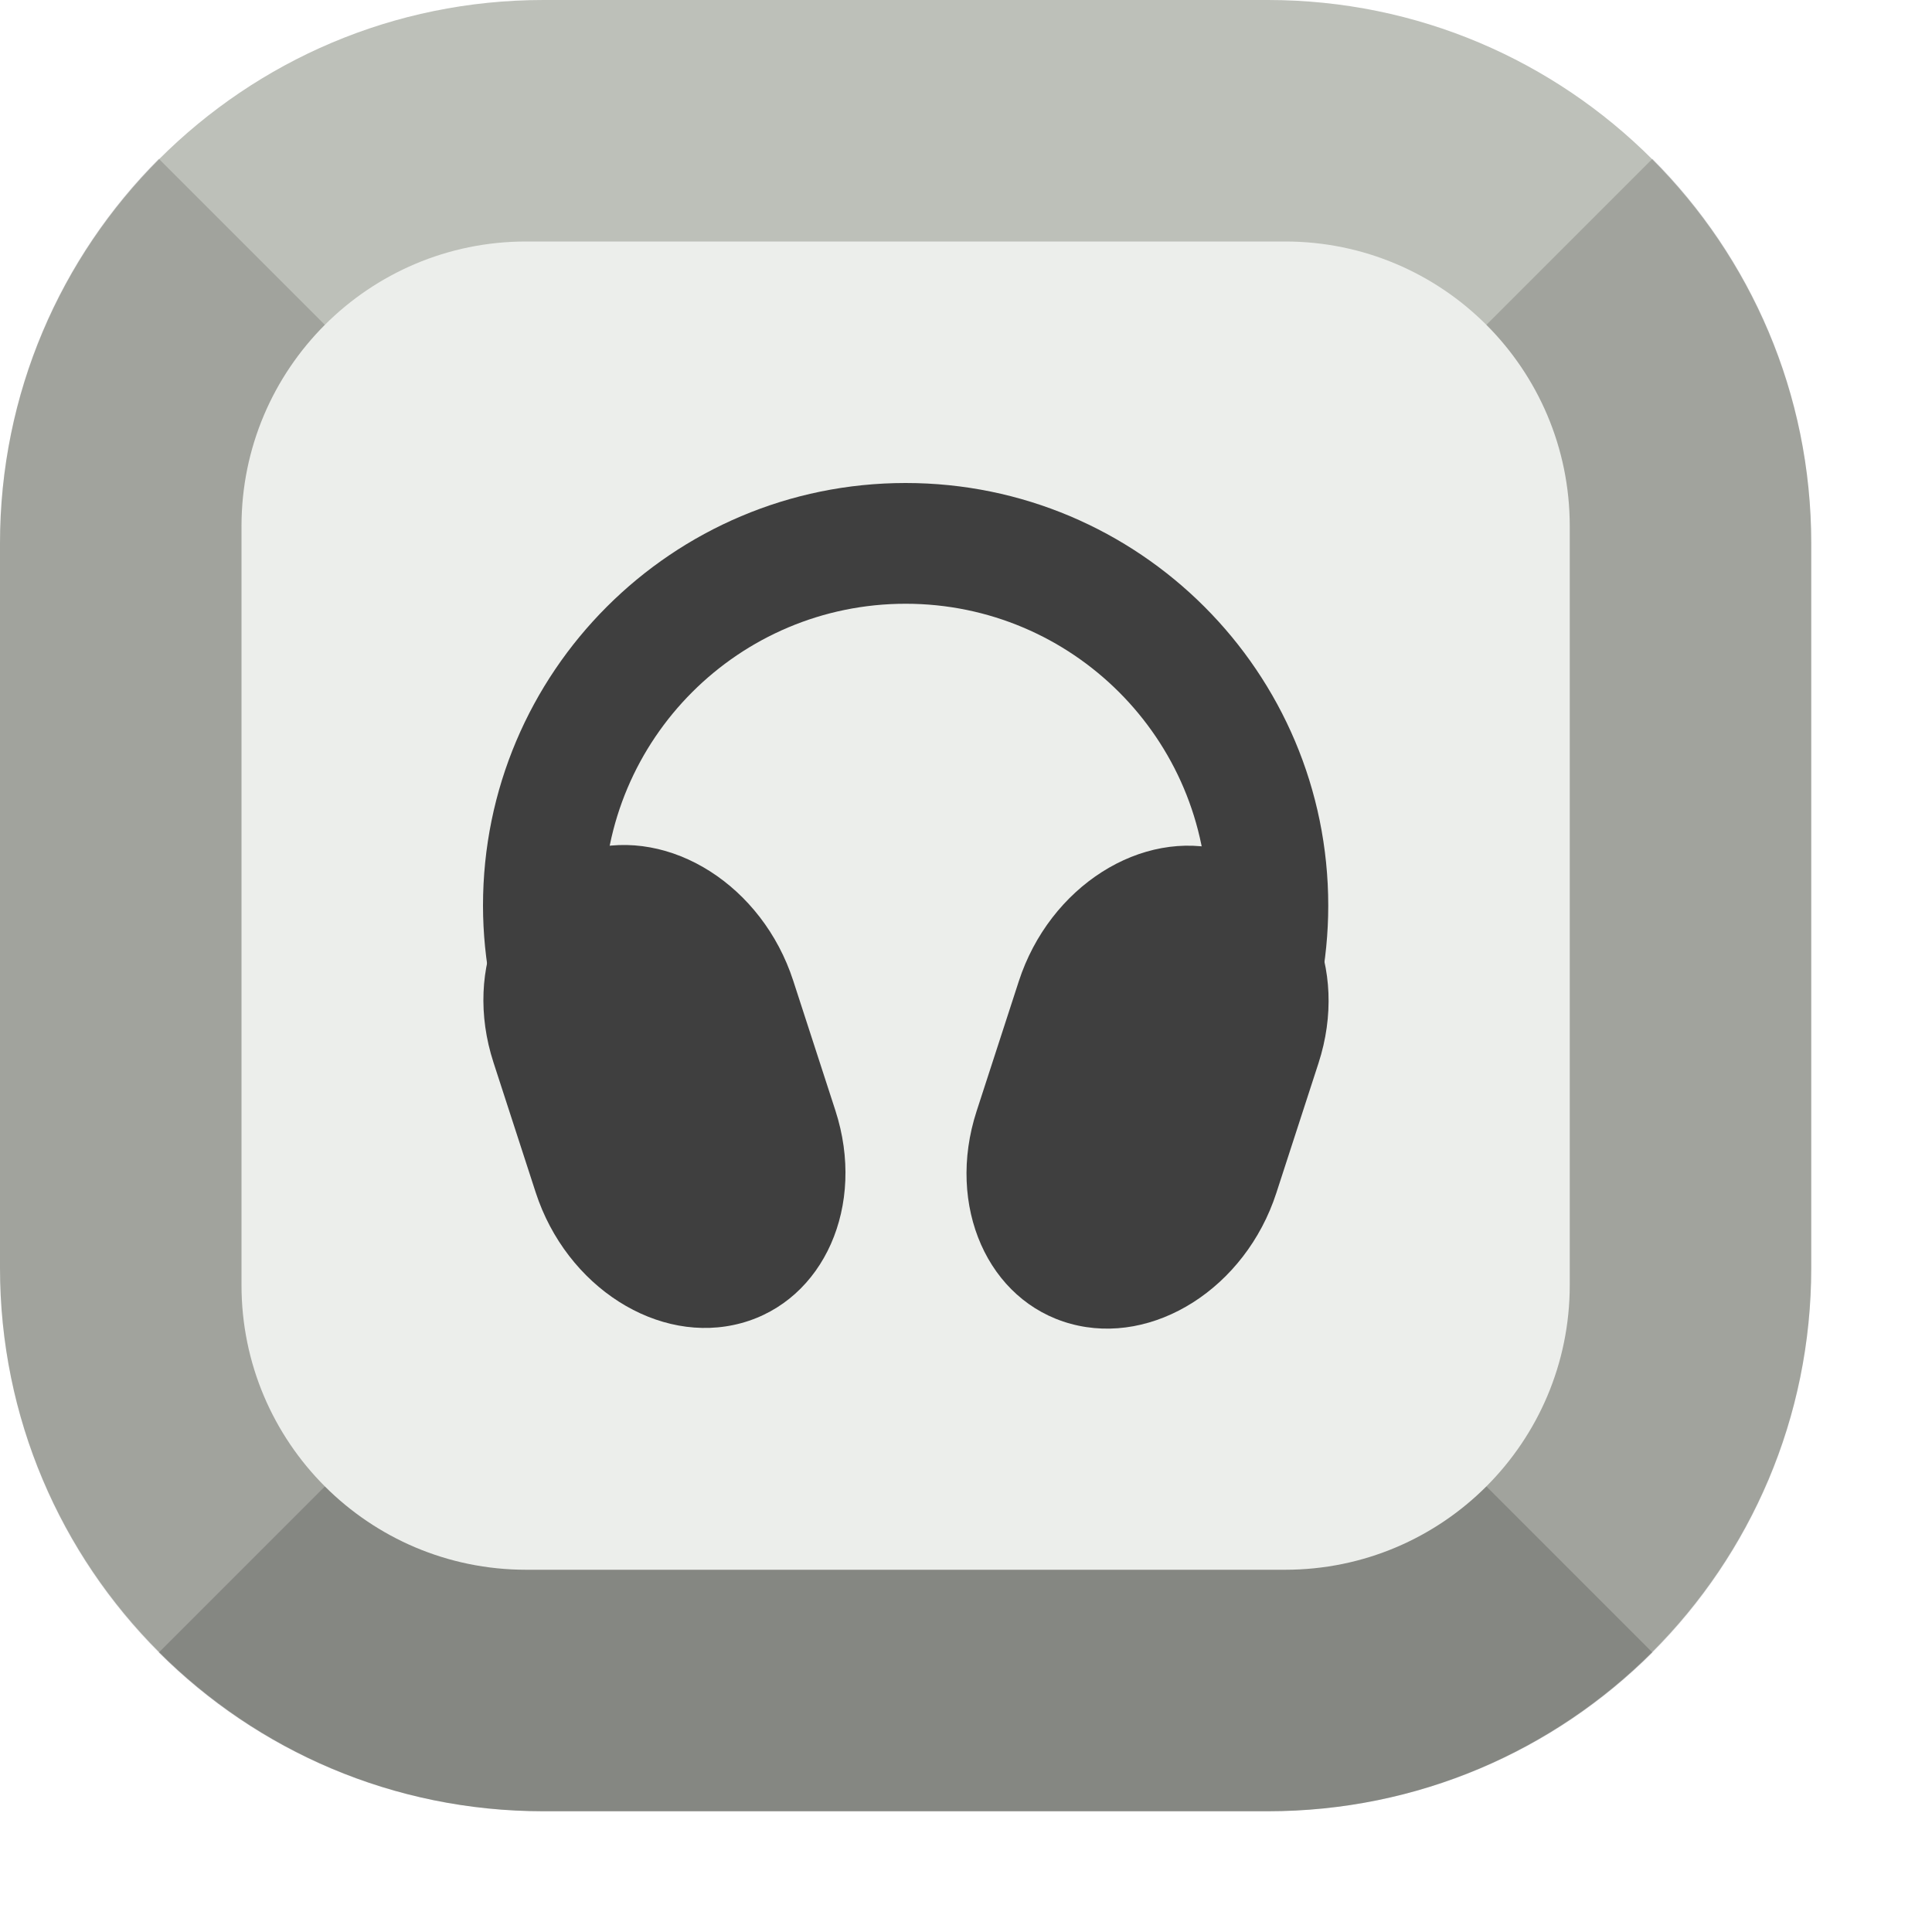
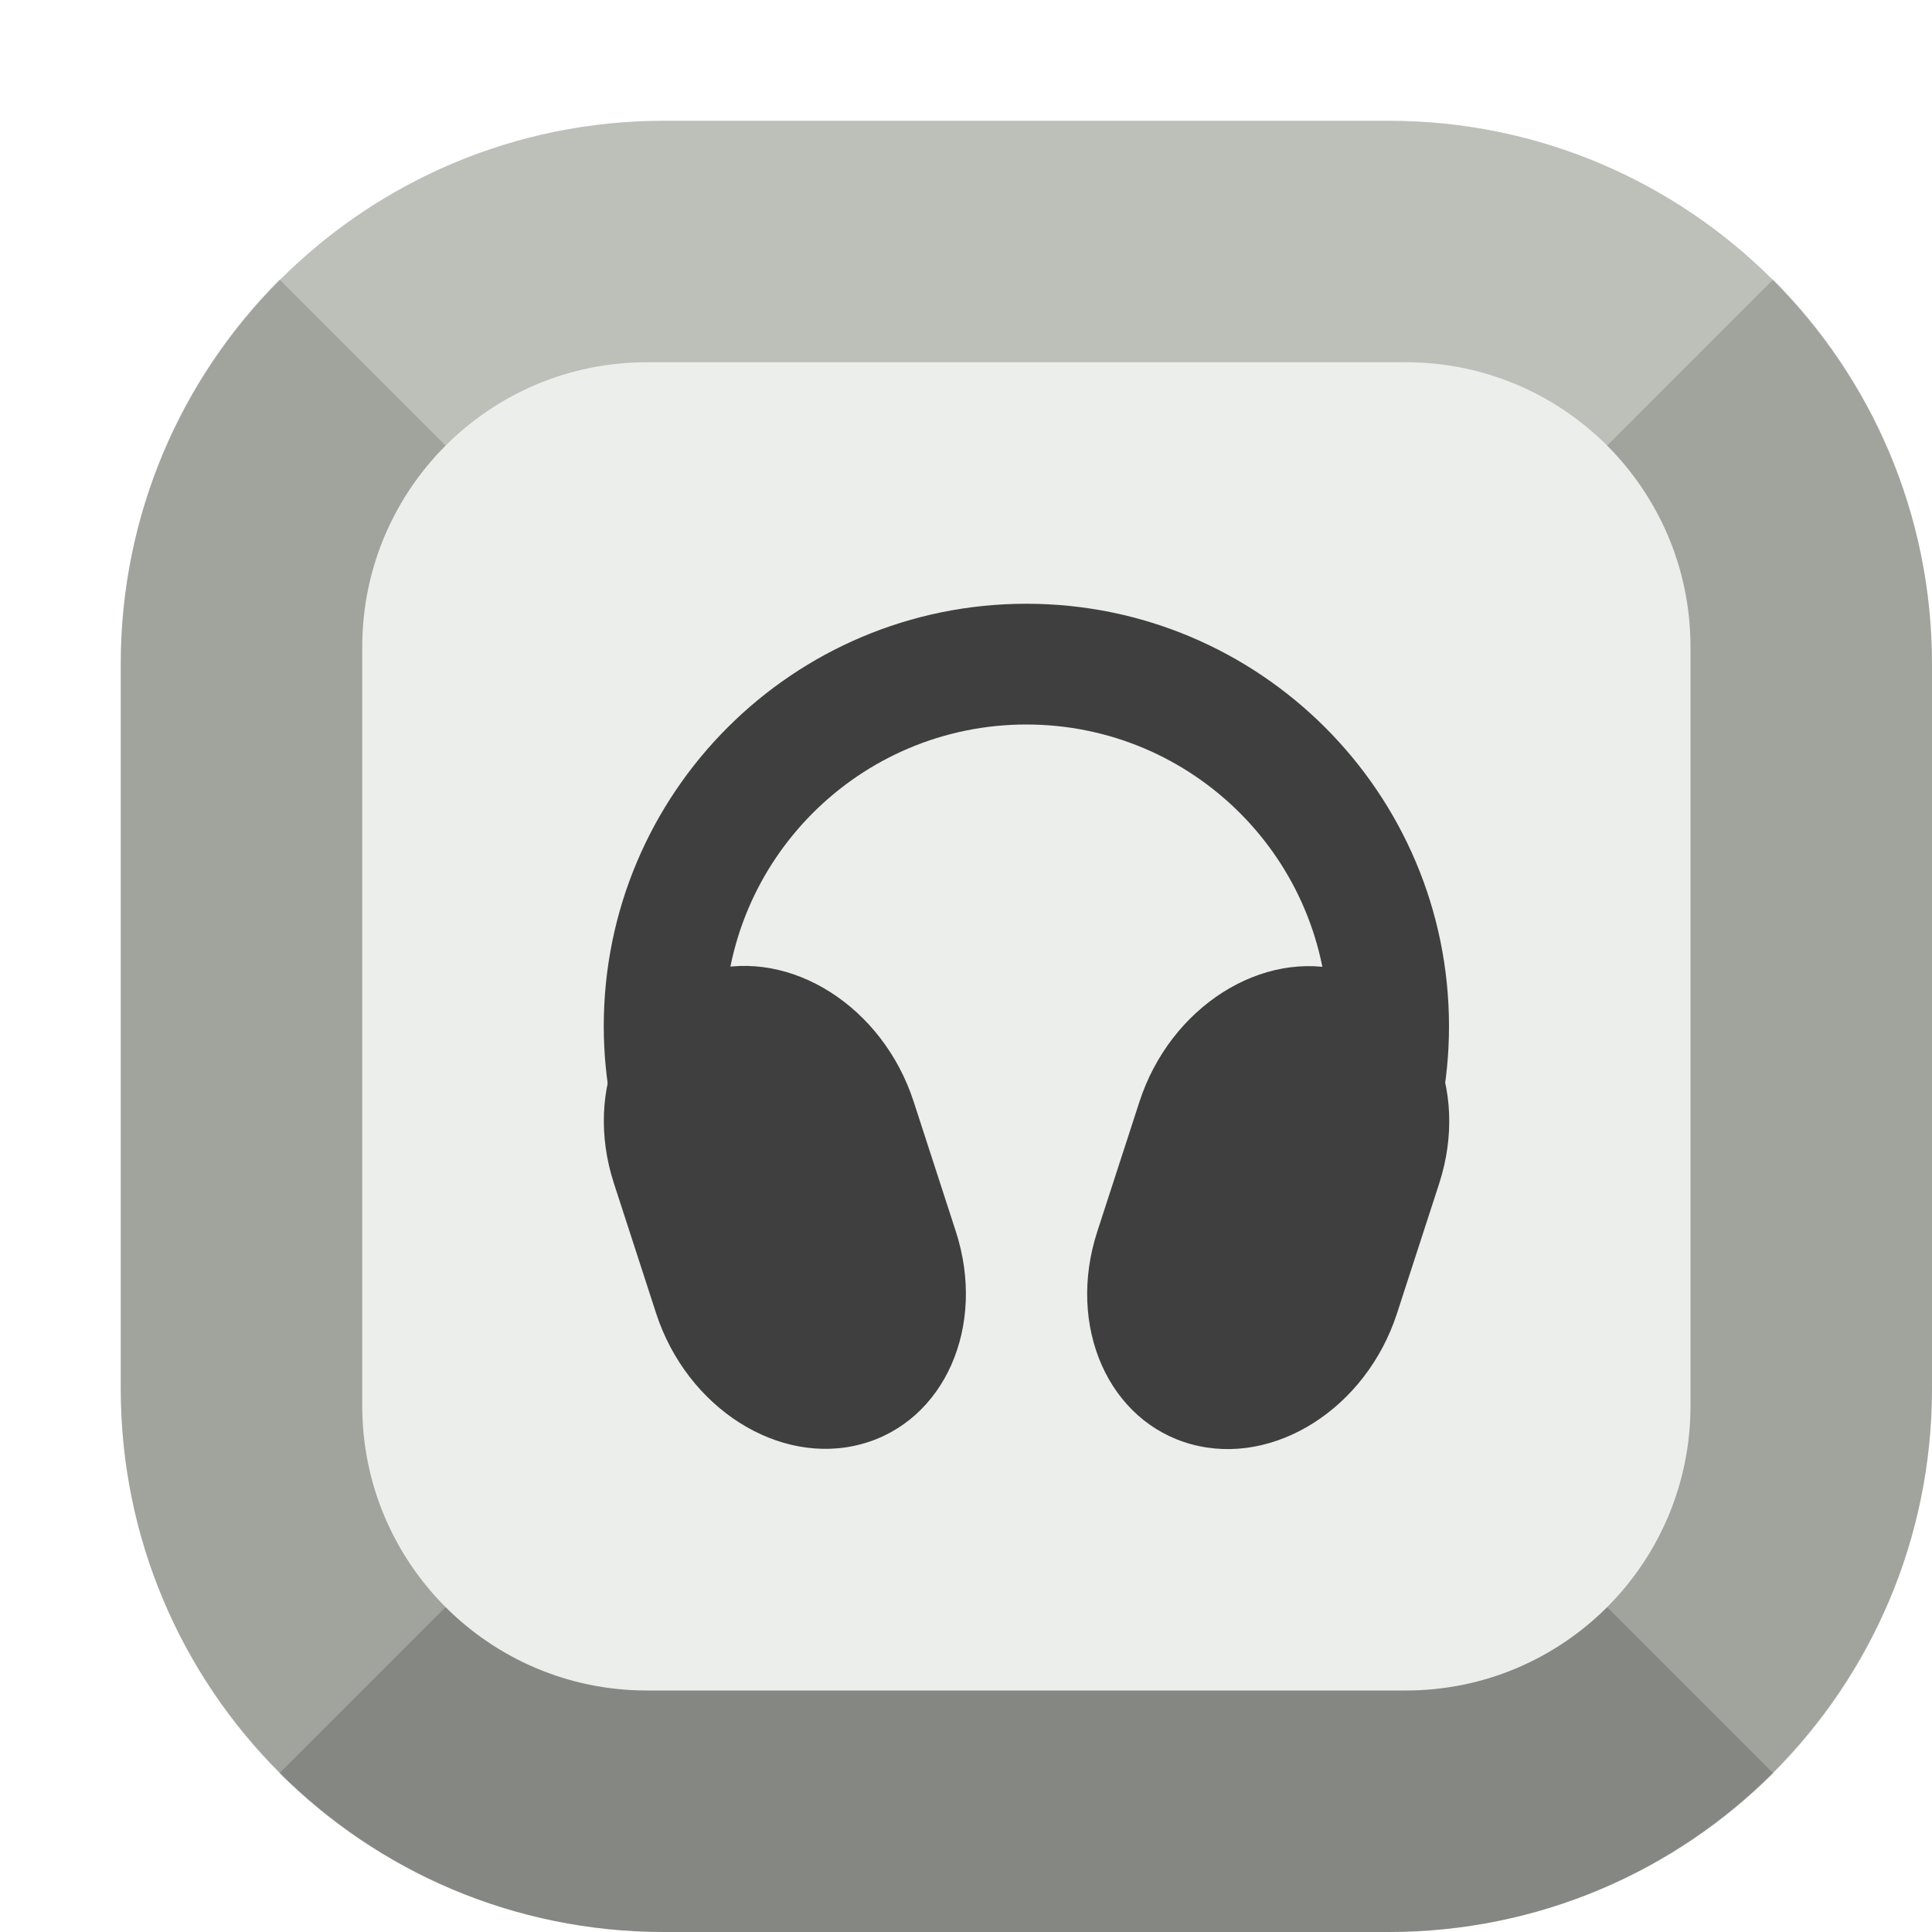
<svg xmlns="http://www.w3.org/2000/svg" width="16" height="16" version="1">
-   <rect style="fill:#bdc0b9" width="15" height="15" x="-15" y="-15" rx="4.5" ry="4.5" transform="matrix(0,-1,-1,0,0,0)" />
-   <path style="opacity:0.3" d="M 4.125,10.875 1.315,13.685 C 2.129,14.498 3.253,15 4.5,15 h 3 3 c 1.246,0 2.371,-0.502 3.185,-1.315 L 10.875,10.875 H 7.5 Z" />
-   <path style="opacity:0.15" d="M 13.685,1.315 10.875,4.125 V 7.5 10.875 l 2.81,2.81 C 14.498,12.871 15,11.746 15,10.5 v -6 C 15,3.253 14.498,2.129 13.685,1.315 Z" />
-   <path style="opacity:0.15" d="M 1.315,1.315 C 0.502,2.129 0,3.253 0,4.5 v 3 3 c 0,1.246 0.502,2.371 1.315,3.185 L 4.125,10.875 V 7.5 4.125 Z" />
-   <rect style="fill:#eceeeb" width="11" height="11" x="2" y="2" rx="2.357" ry="2.357" />
-   <path style="fill:#3f3f3f" d="M 7.5 4 A 3.5 3.5 0 0 0 4 7.5 A 3.5 3.5 0 0 0 5 9.945 L 5 8 L 5.055 8 A 2.5 2.5 0 0 1 5 7.5 A 2.5 2.5 0 0 1 7.5 5 A 2.5 2.5 0 0 1 10 7.5 A 2.5 2.5 0 0 1 9.949 8 L 10 8 L 10 9.949 A 3.5 3.5 0 0 0 11 7.5 A 3.5 3.5 0 0 0 7.5 4 z" />
-   <rect style="fill:#3f3f3f" width="2.573" height="4.121" x="1.17" y="8.08" rx="1.523" ry="1.495" transform="matrix(0.9647152,-0.2632956,0.3089313,0.9510843,0,0)" />
-   <rect style="fill:#3f3f3f" width="2.573" height="4.121" x="-13.12" y="4.13" rx="1.523" ry="1.495" transform="matrix(-0.9647152,-0.2632956,-0.3089313,0.9510843,0,0)" />
+   <rect style="fill:#bdc0b9" width="15" height="15" x="-16" y="-16" rx="4.5" ry="4.5" transform="matrix(0,-1,-1,0,0,0)" />
+   <path style="opacity:0.3" d="M 5.125,11.875 2.315,14.685 C 3.129,15.498 4.253,16 5.5,16 H 8.5 11.5 C 12.746,16 13.871,15.498 14.685,14.685 L 11.875,11.875 H 8.5 Z" />
+   <path style="opacity:0.15" d="M 14.685,2.315 11.875,5.125 V 8.5 11.875 L 14.685,14.685 C 15.498,13.871 16,12.746 16,11.5 V 5.5 C 16,4.253 15.498,3.129 14.685,2.315 Z" />
+   <path style="opacity:0.15" d="M 2.315,2.315 C 1.502,3.129 1,4.253 1,5.5 V 8.5 11.5 C 1,12.746 1.502,13.871 2.315,14.685 L 5.125,11.875 V 8.5 5.125 Z" />
+   <rect style="fill:#eceeeb" width="11" height="11" x="3" y="3" rx="2.357" ry="2.357" />
+   <path style="fill:#3f3f3f" d="M 8.5,5 A 3.5,3.5 0 0 0 5,8.5 3.5,3.5 0 0 0 6,10.945 V 9 H 6.055 A 2.5,2.5 0 0 1 6,8.5 2.5,2.5 0 0 1 8.5,6 2.5,2.5 0 0 1 11,8.5 2.5,2.5 0 0 1 10.949,9 H 11 V 10.949 A 3.5,3.5 0 0 0 12,8.5 3.5,3.5 0 0 0 8.5,5 Z" />
+   <rect style="fill:#3f3f3f" width="2.573" height="4.121" x="1.81" y="9.31" rx="1.523" ry="1.495" transform="matrix(0.96471,-0.2633,0.30893,0.95108,0,0)" />
+   <rect style="fill:#3f3f3f" width="2.573" height="4.121" x="-14.38" y="4.83" rx="1.523" ry="1.495" transform="matrix(-0.96471,-0.2633,-0.30893,0.95108,0,0)" />
</svg>
